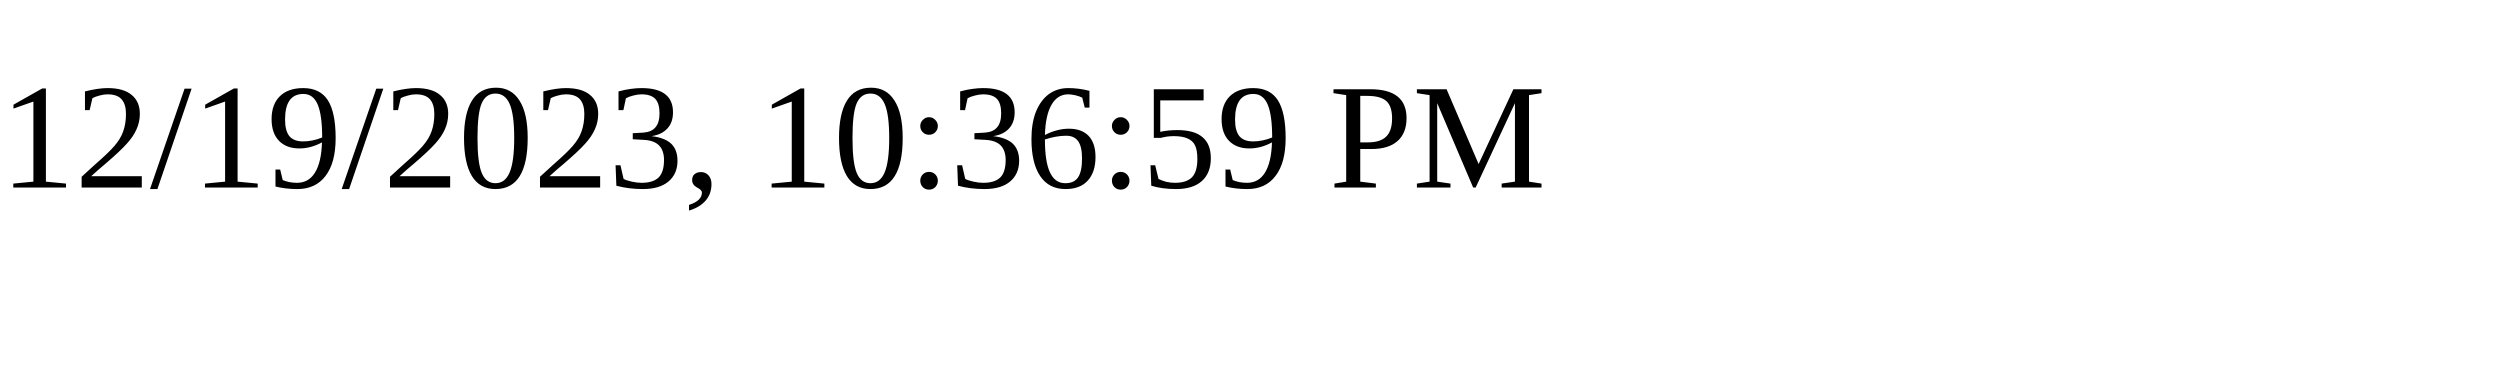
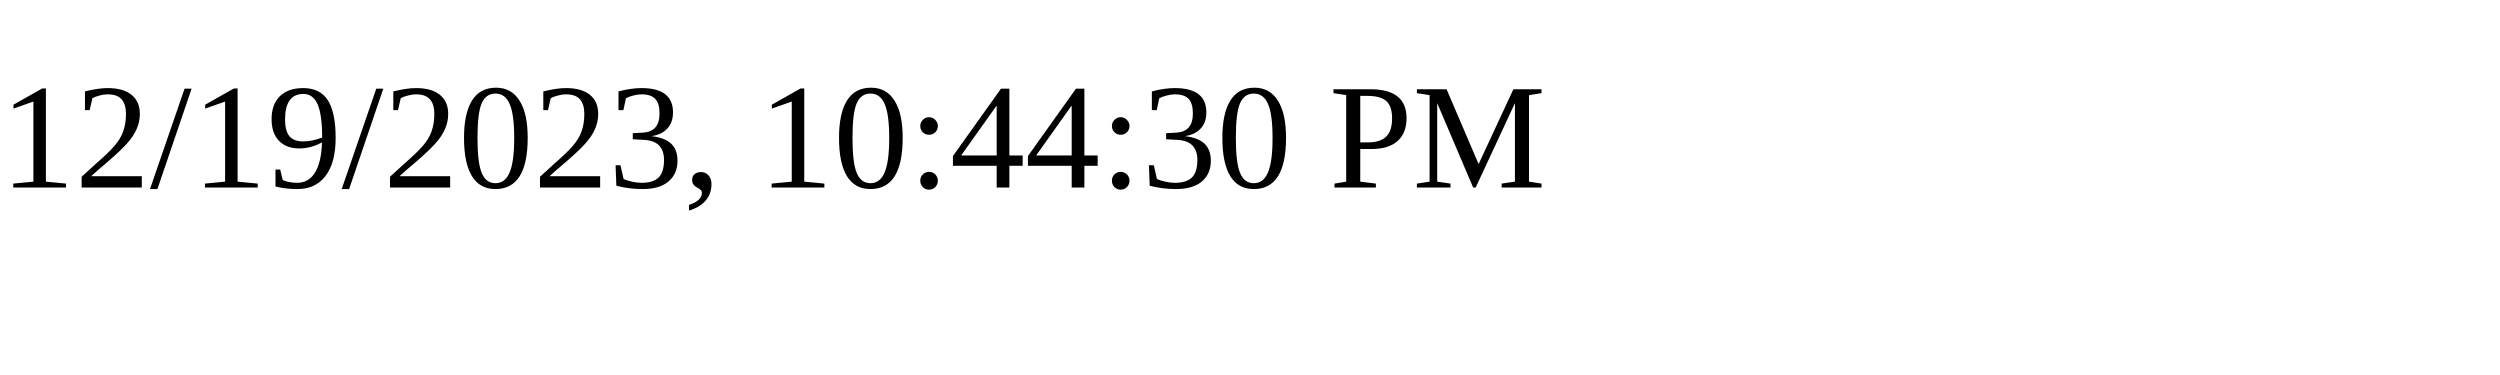
<svg xmlns="http://www.w3.org/2000/svg" height="30" width="200">
-   <text x="0" y="15">12/19/2023, 10:36:59 PM</text>
+   <text x="0" y="15">12/19/2023, 10:44:30 PM</text>
</svg>
